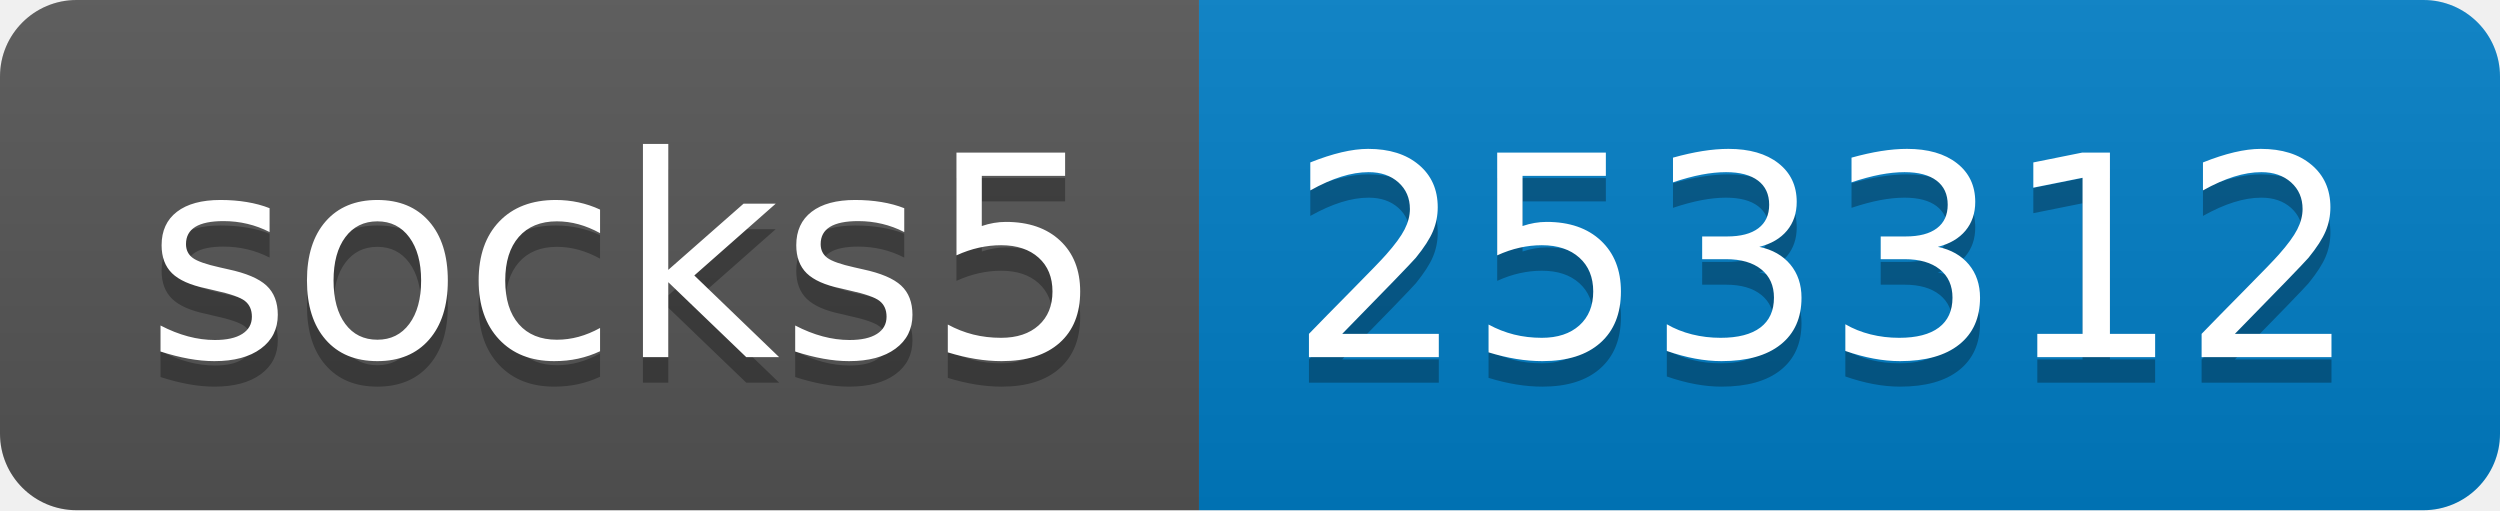
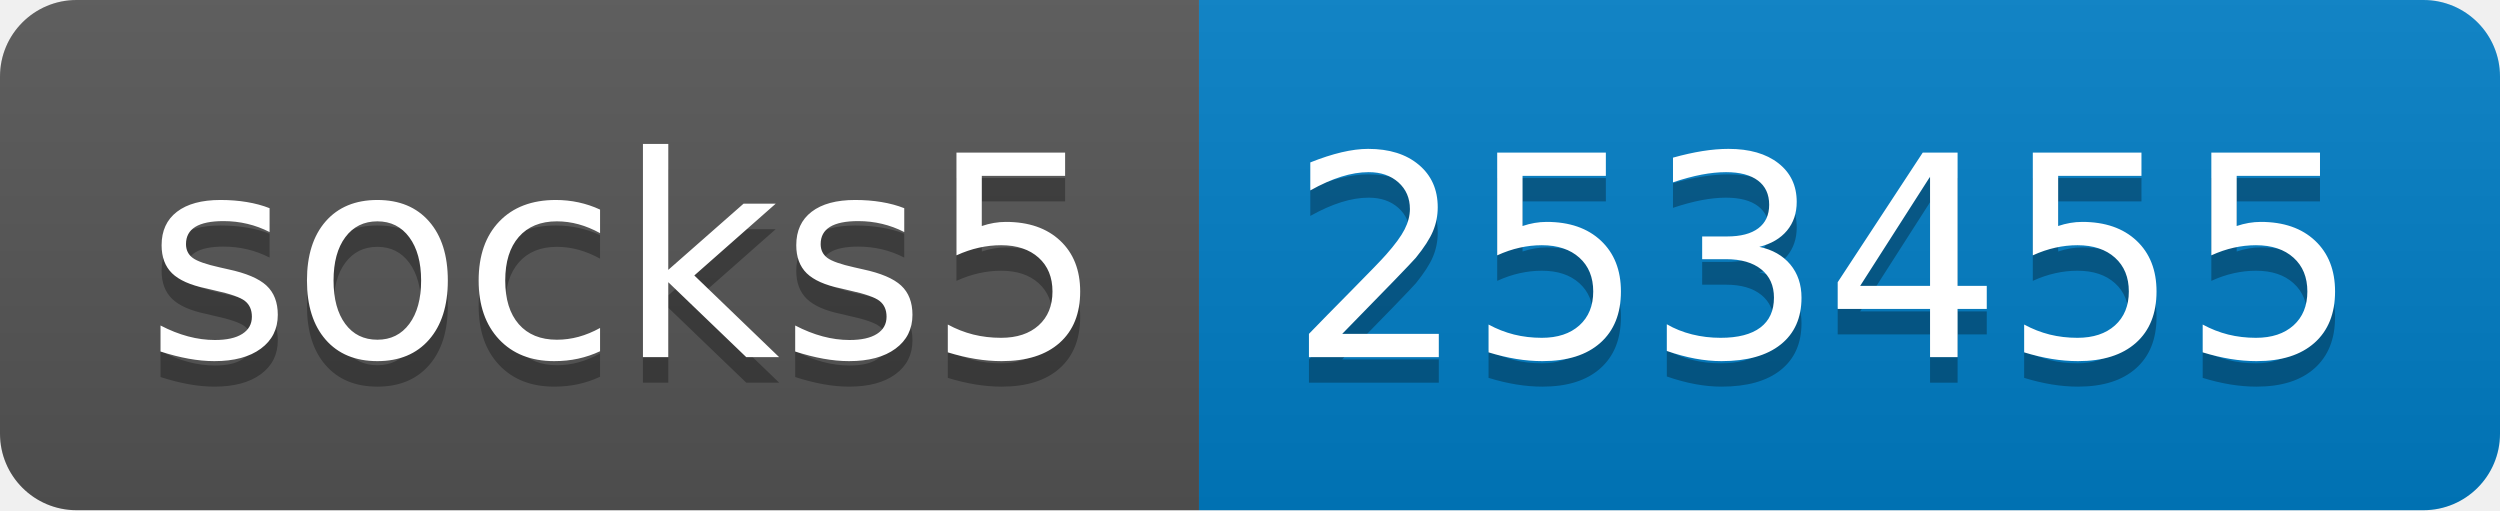
- <svg xmlns="http://www.w3.org/2000/svg" width="98" height="20" role="img" aria-label="socks5: 253312">
+ <svg xmlns="http://www.w3.org/2000/svg" width="98" height="20" role="img" aria-label="socks5: 253455">
  <linearGradient id="s" x2="0" y2="100%">
    <stop offset="0" stop-color="#bbb" stop-opacity=".1" />
    <stop offset="1" stop-opacity=".1" />
  </linearGradient>
  <clipPath id="r">
    <rect width="98" height="20" rx="3" fill="#fff" />
  </clipPath>
  <g clip-path="url(#r)">
    <rect width="47" height="20" fill="#555" />
    <rect x="47" width="51" height="20" fill="#007ec6" />
    <rect width="98" height="20" fill="url(#s)" />
  </g>
  <g fill="#fff" text-anchor="middle" font-family="Verdana,Geneva,DejaVu Sans,sans-serif" text-rendering="geometricPrecision" font-size="110">
    <text aria-hidden="true" x="245" y="150" fill="#010101" fill-opacity=".3" transform="scale(.1)" textLength="370">socks5</text>
    <text x="245" y="140" transform="scale(.1)" fill="#fff" textLength="370">socks5</text>
-     <text aria-hidden="true" x="715" y="150" fill="#010101" fill-opacity=".3" transform="scale(.1)" textLength="410">253312</text>
-     <text x="715" y="140" transform="scale(.1)" fill="#fff" textLength="410">253312</text>
+     <text aria-hidden="true" x="715" y="150" fill="#010101" fill-opacity=".3" transform="scale(.1)" textLength="410">253455</text>
+     <text x="715" y="140" transform="scale(.1)" fill="#fff" textLength="410">253455</text>
  </g>
</svg>
